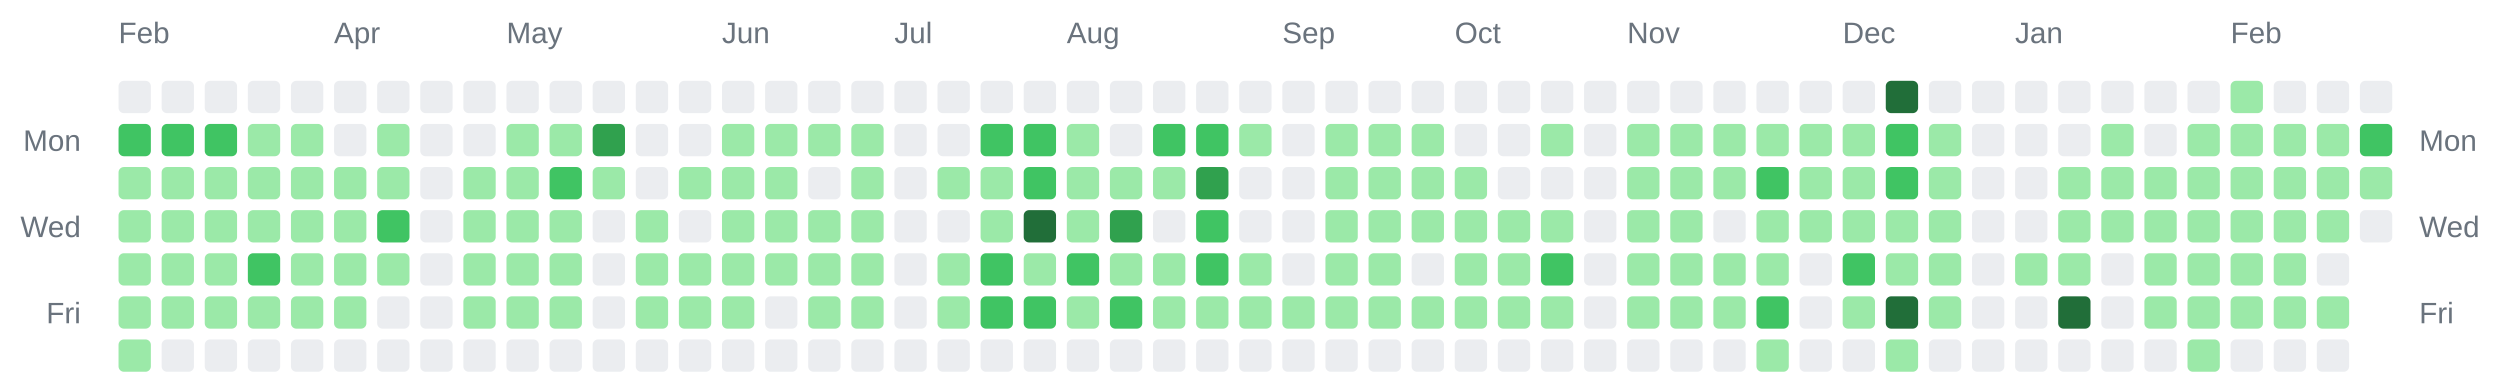
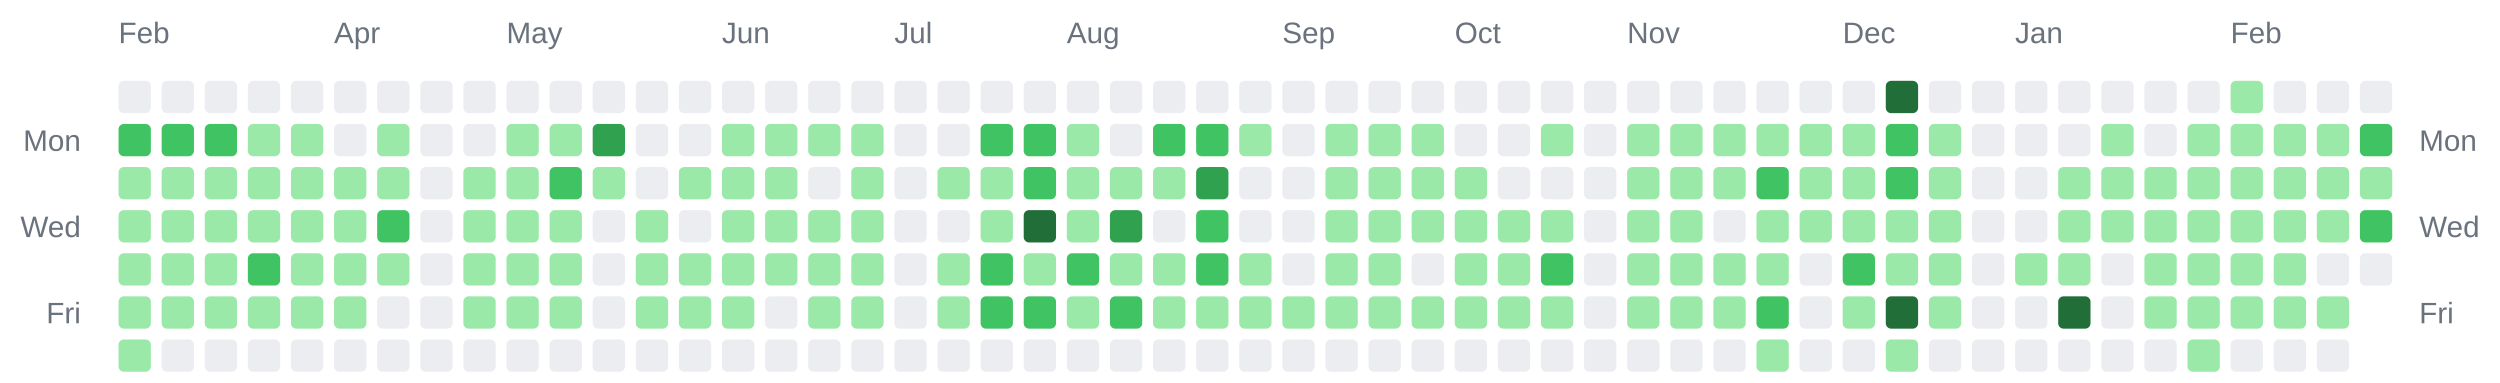
<svg xmlns="http://www.w3.org/2000/svg" width="928" height="142" viewBox="0 0 928 142" role="img" aria-label="Combined contributions calendar for donken and donken-lilly">
  <rect width="100%" height="100%" fill="transparent" /> // regular
  
  
  
  <text x="44" y="16" font-family="Arial, Helvetica, sans-serif" font-size="11" fill="#6a737d">Feb</text>
  <text x="124" y="16" font-family="Arial, Helvetica, sans-serif" font-size="11" fill="#6a737d">Apr</text>
  <text x="188" y="16" font-family="Arial, Helvetica, sans-serif" font-size="11" fill="#6a737d">May</text>
  <text x="268" y="16" font-family="Arial, Helvetica, sans-serif" font-size="11" fill="#6a737d">Jun</text>
  <text x="332" y="16" font-family="Arial, Helvetica, sans-serif" font-size="11" fill="#6a737d">Jul</text>
  <text x="396" y="16" font-family="Arial, Helvetica, sans-serif" font-size="11" fill="#6a737d">Aug</text>
  <text x="476" y="16" font-family="Arial, Helvetica, sans-serif" font-size="11" fill="#6a737d">Sep</text>
  <text x="540" y="16" font-family="Arial, Helvetica, sans-serif" font-size="11" fill="#6a737d">Oct</text>
  <text x="604" y="16" font-family="Arial, Helvetica, sans-serif" font-size="11" fill="#6a737d">Nov</text>
  <text x="684" y="16" font-family="Arial, Helvetica, sans-serif" font-size="11" fill="#6a737d">Dec</text>
  <text x="748" y="16" font-family="Arial, Helvetica, sans-serif" font-size="11" fill="#6a737d">Jan</text>
  <text x="828" y="16" font-family="Arial, Helvetica, sans-serif" font-size="11" fill="#6a737d">Feb</text>
  <text x="30" y="56" text-anchor="end" font-family="Arial, Helvetica, sans-serif" font-size="11" fill="#6a737d">Mon</text>
  <text x="898" y="56" text-anchor="start" font-family="Arial, Helvetica, sans-serif" font-size="11" fill="#6a737d">Mon</text>
  <text x="30" y="88" text-anchor="end" font-family="Arial, Helvetica, sans-serif" font-size="11" fill="#6a737d">Wed</text>
  <text x="898" y="88" text-anchor="start" font-family="Arial, Helvetica, sans-serif" font-size="11" fill="#6a737d">Wed</text>
  <text x="30" y="120" text-anchor="end" font-family="Arial, Helvetica, sans-serif" font-size="11" fill="#6a737d">Fri</text>
  <text x="898" y="120" text-anchor="start" font-family="Arial, Helvetica, sans-serif" font-size="11" fill="#6a737d">Fri</text>
  <rect x="44" y="30" width="12" height="12" rx="2" ry="2" fill="#ebedf0" />
  <rect x="44" y="46" width="12" height="12" rx="2" ry="2" fill="#40c463" />
  <rect x="44" y="62" width="12" height="12" rx="2" ry="2" fill="#9be9a8" />
  <rect x="44" y="78" width="12" height="12" rx="2" ry="2" fill="#9be9a8" />
  <rect x="44" y="94" width="12" height="12" rx="2" ry="2" fill="#9be9a8" />
  <rect x="44" y="110" width="12" height="12" rx="2" ry="2" fill="#9be9a8" />
  <rect x="44" y="126" width="12" height="12" rx="2" ry="2" fill="#9be9a8" />
  <rect x="60" y="30" width="12" height="12" rx="2" ry="2" fill="#ebedf0" />
  <rect x="60" y="46" width="12" height="12" rx="2" ry="2" fill="#40c463" />
  <rect x="60" y="62" width="12" height="12" rx="2" ry="2" fill="#9be9a8" />
  <rect x="60" y="78" width="12" height="12" rx="2" ry="2" fill="#9be9a8" />
  <rect x="60" y="94" width="12" height="12" rx="2" ry="2" fill="#9be9a8" />
  <rect x="60" y="110" width="12" height="12" rx="2" ry="2" fill="#9be9a8" />
  <rect x="60" y="126" width="12" height="12" rx="2" ry="2" fill="#ebedf0" />
  <rect x="76" y="30" width="12" height="12" rx="2" ry="2" fill="#ebedf0" />
  <rect x="76" y="46" width="12" height="12" rx="2" ry="2" fill="#40c463" />
  <rect x="76" y="62" width="12" height="12" rx="2" ry="2" fill="#9be9a8" />
  <rect x="76" y="78" width="12" height="12" rx="2" ry="2" fill="#9be9a8" />
  <rect x="76" y="94" width="12" height="12" rx="2" ry="2" fill="#9be9a8" />
  <rect x="76" y="110" width="12" height="12" rx="2" ry="2" fill="#9be9a8" />
  <rect x="76" y="126" width="12" height="12" rx="2" ry="2" fill="#ebedf0" />
  <rect x="92" y="30" width="12" height="12" rx="2" ry="2" fill="#ebedf0" />
  <rect x="92" y="46" width="12" height="12" rx="2" ry="2" fill="#9be9a8" />
  <rect x="92" y="62" width="12" height="12" rx="2" ry="2" fill="#9be9a8" />
  <rect x="92" y="78" width="12" height="12" rx="2" ry="2" fill="#9be9a8" />
  <rect x="92" y="94" width="12" height="12" rx="2" ry="2" fill="#40c463" />
  <rect x="92" y="110" width="12" height="12" rx="2" ry="2" fill="#9be9a8" />
  <rect x="92" y="126" width="12" height="12" rx="2" ry="2" fill="#ebedf0" />
  <rect x="108" y="30" width="12" height="12" rx="2" ry="2" fill="#ebedf0" />
  <rect x="108" y="46" width="12" height="12" rx="2" ry="2" fill="#9be9a8" />
  <rect x="108" y="62" width="12" height="12" rx="2" ry="2" fill="#9be9a8" />
  <rect x="108" y="78" width="12" height="12" rx="2" ry="2" fill="#9be9a8" />
  <rect x="108" y="94" width="12" height="12" rx="2" ry="2" fill="#9be9a8" />
  <rect x="108" y="110" width="12" height="12" rx="2" ry="2" fill="#9be9a8" />
  <rect x="108" y="126" width="12" height="12" rx="2" ry="2" fill="#ebedf0" />
  <rect x="124" y="30" width="12" height="12" rx="2" ry="2" fill="#ebedf0" />
  <rect x="124" y="46" width="12" height="12" rx="2" ry="2" fill="#ebedf0" />
  <rect x="124" y="62" width="12" height="12" rx="2" ry="2" fill="#9be9a8" />
  <rect x="124" y="78" width="12" height="12" rx="2" ry="2" fill="#9be9a8" />
  <rect x="124" y="94" width="12" height="12" rx="2" ry="2" fill="#9be9a8" />
  <rect x="124" y="110" width="12" height="12" rx="2" ry="2" fill="#9be9a8" />
  <rect x="124" y="126" width="12" height="12" rx="2" ry="2" fill="#ebedf0" />
  <rect x="140" y="30" width="12" height="12" rx="2" ry="2" fill="#ebedf0" />
  <rect x="140" y="46" width="12" height="12" rx="2" ry="2" fill="#9be9a8" />
  <rect x="140" y="62" width="12" height="12" rx="2" ry="2" fill="#9be9a8" />
  <rect x="140" y="78" width="12" height="12" rx="2" ry="2" fill="#40c463" />
  <rect x="140" y="94" width="12" height="12" rx="2" ry="2" fill="#9be9a8" />
  <rect x="140" y="110" width="12" height="12" rx="2" ry="2" fill="#ebedf0" />
  <rect x="140" y="126" width="12" height="12" rx="2" ry="2" fill="#ebedf0" />
  <rect x="156" y="30" width="12" height="12" rx="2" ry="2" fill="#ebedf0" />
  <rect x="156" y="46" width="12" height="12" rx="2" ry="2" fill="#ebedf0" />
  <rect x="156" y="62" width="12" height="12" rx="2" ry="2" fill="#ebedf0" />
  <rect x="156" y="78" width="12" height="12" rx="2" ry="2" fill="#ebedf0" />
  <rect x="156" y="94" width="12" height="12" rx="2" ry="2" fill="#ebedf0" />
  <rect x="156" y="110" width="12" height="12" rx="2" ry="2" fill="#ebedf0" />
  <rect x="156" y="126" width="12" height="12" rx="2" ry="2" fill="#ebedf0" />
  <rect x="172" y="30" width="12" height="12" rx="2" ry="2" fill="#ebedf0" />
  <rect x="172" y="46" width="12" height="12" rx="2" ry="2" fill="#ebedf0" />
  <rect x="172" y="62" width="12" height="12" rx="2" ry="2" fill="#9be9a8" />
  <rect x="172" y="78" width="12" height="12" rx="2" ry="2" fill="#9be9a8" />
  <rect x="172" y="94" width="12" height="12" rx="2" ry="2" fill="#9be9a8" />
  <rect x="172" y="110" width="12" height="12" rx="2" ry="2" fill="#9be9a8" />
  <rect x="172" y="126" width="12" height="12" rx="2" ry="2" fill="#ebedf0" />
  <rect x="188" y="30" width="12" height="12" rx="2" ry="2" fill="#ebedf0" />
  <rect x="188" y="46" width="12" height="12" rx="2" ry="2" fill="#9be9a8" />
  <rect x="188" y="62" width="12" height="12" rx="2" ry="2" fill="#9be9a8" />
  <rect x="188" y="78" width="12" height="12" rx="2" ry="2" fill="#9be9a8" />
  <rect x="188" y="94" width="12" height="12" rx="2" ry="2" fill="#9be9a8" />
  <rect x="188" y="110" width="12" height="12" rx="2" ry="2" fill="#9be9a8" />
  <rect x="188" y="126" width="12" height="12" rx="2" ry="2" fill="#ebedf0" />
  <rect x="204" y="30" width="12" height="12" rx="2" ry="2" fill="#ebedf0" />
  <rect x="204" y="46" width="12" height="12" rx="2" ry="2" fill="#9be9a8" />
  <rect x="204" y="62" width="12" height="12" rx="2" ry="2" fill="#40c463" />
  <rect x="204" y="78" width="12" height="12" rx="2" ry="2" fill="#9be9a8" />
  <rect x="204" y="94" width="12" height="12" rx="2" ry="2" fill="#9be9a8" />
  <rect x="204" y="110" width="12" height="12" rx="2" ry="2" fill="#9be9a8" />
  <rect x="204" y="126" width="12" height="12" rx="2" ry="2" fill="#ebedf0" />
  <rect x="220" y="30" width="12" height="12" rx="2" ry="2" fill="#ebedf0" />
  <rect x="220" y="46" width="12" height="12" rx="2" ry="2" fill="#30a14e" />
  <rect x="220" y="62" width="12" height="12" rx="2" ry="2" fill="#9be9a8" />
  <rect x="220" y="78" width="12" height="12" rx="2" ry="2" fill="#ebedf0" />
  <rect x="220" y="94" width="12" height="12" rx="2" ry="2" fill="#ebedf0" />
  <rect x="220" y="110" width="12" height="12" rx="2" ry="2" fill="#ebedf0" />
  <rect x="220" y="126" width="12" height="12" rx="2" ry="2" fill="#ebedf0" />
  <rect x="236" y="30" width="12" height="12" rx="2" ry="2" fill="#ebedf0" />
  <rect x="236" y="46" width="12" height="12" rx="2" ry="2" fill="#ebedf0" />
  <rect x="236" y="62" width="12" height="12" rx="2" ry="2" fill="#ebedf0" />
  <rect x="236" y="78" width="12" height="12" rx="2" ry="2" fill="#9be9a8" />
  <rect x="236" y="94" width="12" height="12" rx="2" ry="2" fill="#9be9a8" />
  <rect x="236" y="110" width="12" height="12" rx="2" ry="2" fill="#9be9a8" />
  <rect x="236" y="126" width="12" height="12" rx="2" ry="2" fill="#ebedf0" />
  <rect x="252" y="30" width="12" height="12" rx="2" ry="2" fill="#ebedf0" />
  <rect x="252" y="46" width="12" height="12" rx="2" ry="2" fill="#ebedf0" />
  <rect x="252" y="62" width="12" height="12" rx="2" ry="2" fill="#9be9a8" />
  <rect x="252" y="78" width="12" height="12" rx="2" ry="2" fill="#ebedf0" />
  <rect x="252" y="94" width="12" height="12" rx="2" ry="2" fill="#9be9a8" />
  <rect x="252" y="110" width="12" height="12" rx="2" ry="2" fill="#9be9a8" />
  <rect x="252" y="126" width="12" height="12" rx="2" ry="2" fill="#ebedf0" />
  <rect x="268" y="30" width="12" height="12" rx="2" ry="2" fill="#ebedf0" />
  <rect x="268" y="46" width="12" height="12" rx="2" ry="2" fill="#9be9a8" />
  <rect x="268" y="62" width="12" height="12" rx="2" ry="2" fill="#9be9a8" />
  <rect x="268" y="78" width="12" height="12" rx="2" ry="2" fill="#9be9a8" />
  <rect x="268" y="94" width="12" height="12" rx="2" ry="2" fill="#9be9a8" />
  <rect x="268" y="110" width="12" height="12" rx="2" ry="2" fill="#9be9a8" />
  <rect x="268" y="126" width="12" height="12" rx="2" ry="2" fill="#ebedf0" />
  <rect x="284" y="30" width="12" height="12" rx="2" ry="2" fill="#ebedf0" />
  <rect x="284" y="46" width="12" height="12" rx="2" ry="2" fill="#9be9a8" />
  <rect x="284" y="62" width="12" height="12" rx="2" ry="2" fill="#9be9a8" />
  <rect x="284" y="78" width="12" height="12" rx="2" ry="2" fill="#9be9a8" />
  <rect x="284" y="94" width="12" height="12" rx="2" ry="2" fill="#9be9a8" />
  <rect x="284" y="110" width="12" height="12" rx="2" ry="2" fill="#ebedf0" />
  <rect x="284" y="126" width="12" height="12" rx="2" ry="2" fill="#ebedf0" />
  <rect x="300" y="30" width="12" height="12" rx="2" ry="2" fill="#ebedf0" />
  <rect x="300" y="46" width="12" height="12" rx="2" ry="2" fill="#9be9a8" />
  <rect x="300" y="62" width="12" height="12" rx="2" ry="2" fill="#ebedf0" />
  <rect x="300" y="78" width="12" height="12" rx="2" ry="2" fill="#9be9a8" />
  <rect x="300" y="94" width="12" height="12" rx="2" ry="2" fill="#9be9a8" />
  <rect x="300" y="110" width="12" height="12" rx="2" ry="2" fill="#9be9a8" />
  <rect x="300" y="126" width="12" height="12" rx="2" ry="2" fill="#ebedf0" />
  <rect x="316" y="30" width="12" height="12" rx="2" ry="2" fill="#ebedf0" />
  <rect x="316" y="46" width="12" height="12" rx="2" ry="2" fill="#9be9a8" />
  <rect x="316" y="62" width="12" height="12" rx="2" ry="2" fill="#9be9a8" />
  <rect x="316" y="78" width="12" height="12" rx="2" ry="2" fill="#9be9a8" />
  <rect x="316" y="94" width="12" height="12" rx="2" ry="2" fill="#9be9a8" />
  <rect x="316" y="110" width="12" height="12" rx="2" ry="2" fill="#9be9a8" />
  <rect x="316" y="126" width="12" height="12" rx="2" ry="2" fill="#ebedf0" />
  <rect x="332" y="30" width="12" height="12" rx="2" ry="2" fill="#ebedf0" />
  <rect x="332" y="46" width="12" height="12" rx="2" ry="2" fill="#ebedf0" />
  <rect x="332" y="62" width="12" height="12" rx="2" ry="2" fill="#ebedf0" />
  <rect x="332" y="78" width="12" height="12" rx="2" ry="2" fill="#ebedf0" />
  <rect x="332" y="94" width="12" height="12" rx="2" ry="2" fill="#ebedf0" />
  <rect x="332" y="110" width="12" height="12" rx="2" ry="2" fill="#ebedf0" />
  <rect x="332" y="126" width="12" height="12" rx="2" ry="2" fill="#ebedf0" />
  <rect x="348" y="30" width="12" height="12" rx="2" ry="2" fill="#ebedf0" />
  <rect x="348" y="46" width="12" height="12" rx="2" ry="2" fill="#ebedf0" />
  <rect x="348" y="62" width="12" height="12" rx="2" ry="2" fill="#9be9a8" />
  <rect x="348" y="78" width="12" height="12" rx="2" ry="2" fill="#ebedf0" />
  <rect x="348" y="94" width="12" height="12" rx="2" ry="2" fill="#9be9a8" />
  <rect x="348" y="110" width="12" height="12" rx="2" ry="2" fill="#9be9a8" />
  <rect x="348" y="126" width="12" height="12" rx="2" ry="2" fill="#ebedf0" />
  <rect x="364" y="30" width="12" height="12" rx="2" ry="2" fill="#ebedf0" />
  <rect x="364" y="46" width="12" height="12" rx="2" ry="2" fill="#40c463" />
  <rect x="364" y="62" width="12" height="12" rx="2" ry="2" fill="#9be9a8" />
  <rect x="364" y="78" width="12" height="12" rx="2" ry="2" fill="#9be9a8" />
  <rect x="364" y="94" width="12" height="12" rx="2" ry="2" fill="#40c463" />
  <rect x="364" y="110" width="12" height="12" rx="2" ry="2" fill="#40c463" />
  <rect x="364" y="126" width="12" height="12" rx="2" ry="2" fill="#ebedf0" />
  <rect x="380" y="30" width="12" height="12" rx="2" ry="2" fill="#ebedf0" />
  <rect x="380" y="46" width="12" height="12" rx="2" ry="2" fill="#40c463" />
  <rect x="380" y="62" width="12" height="12" rx="2" ry="2" fill="#40c463" />
  <rect x="380" y="78" width="12" height="12" rx="2" ry="2" fill="#216e39" />
  <rect x="380" y="94" width="12" height="12" rx="2" ry="2" fill="#9be9a8" />
  <rect x="380" y="110" width="12" height="12" rx="2" ry="2" fill="#40c463" />
  <rect x="380" y="126" width="12" height="12" rx="2" ry="2" fill="#ebedf0" />
  <rect x="396" y="30" width="12" height="12" rx="2" ry="2" fill="#ebedf0" />
  <rect x="396" y="46" width="12" height="12" rx="2" ry="2" fill="#9be9a8" />
  <rect x="396" y="62" width="12" height="12" rx="2" ry="2" fill="#9be9a8" />
  <rect x="396" y="78" width="12" height="12" rx="2" ry="2" fill="#9be9a8" />
  <rect x="396" y="94" width="12" height="12" rx="2" ry="2" fill="#40c463" />
  <rect x="396" y="110" width="12" height="12" rx="2" ry="2" fill="#9be9a8" />
  <rect x="396" y="126" width="12" height="12" rx="2" ry="2" fill="#ebedf0" />
  <rect x="412" y="30" width="12" height="12" rx="2" ry="2" fill="#ebedf0" />
  <rect x="412" y="46" width="12" height="12" rx="2" ry="2" fill="#ebedf0" />
  <rect x="412" y="62" width="12" height="12" rx="2" ry="2" fill="#9be9a8" />
  <rect x="412" y="78" width="12" height="12" rx="2" ry="2" fill="#30a14e" />
  <rect x="412" y="94" width="12" height="12" rx="2" ry="2" fill="#9be9a8" />
  <rect x="412" y="110" width="12" height="12" rx="2" ry="2" fill="#40c463" />
  <rect x="412" y="126" width="12" height="12" rx="2" ry="2" fill="#ebedf0" />
  <rect x="428" y="30" width="12" height="12" rx="2" ry="2" fill="#ebedf0" />
  <rect x="428" y="46" width="12" height="12" rx="2" ry="2" fill="#40c463" />
  <rect x="428" y="62" width="12" height="12" rx="2" ry="2" fill="#9be9a8" />
  <rect x="428" y="78" width="12" height="12" rx="2" ry="2" fill="#ebedf0" />
  <rect x="428" y="94" width="12" height="12" rx="2" ry="2" fill="#9be9a8" />
  <rect x="428" y="110" width="12" height="12" rx="2" ry="2" fill="#9be9a8" />
  <rect x="428" y="126" width="12" height="12" rx="2" ry="2" fill="#ebedf0" />
  <rect x="444" y="30" width="12" height="12" rx="2" ry="2" fill="#ebedf0" />
  <rect x="444" y="46" width="12" height="12" rx="2" ry="2" fill="#40c463" />
  <rect x="444" y="62" width="12" height="12" rx="2" ry="2" fill="#30a14e" />
  <rect x="444" y="78" width="12" height="12" rx="2" ry="2" fill="#40c463" />
  <rect x="444" y="94" width="12" height="12" rx="2" ry="2" fill="#40c463" />
  <rect x="444" y="110" width="12" height="12" rx="2" ry="2" fill="#9be9a8" />
  <rect x="444" y="126" width="12" height="12" rx="2" ry="2" fill="#ebedf0" />
  <rect x="460" y="30" width="12" height="12" rx="2" ry="2" fill="#ebedf0" />
  <rect x="460" y="46" width="12" height="12" rx="2" ry="2" fill="#9be9a8" />
  <rect x="460" y="62" width="12" height="12" rx="2" ry="2" fill="#ebedf0" />
  <rect x="460" y="78" width="12" height="12" rx="2" ry="2" fill="#ebedf0" />
  <rect x="460" y="94" width="12" height="12" rx="2" ry="2" fill="#9be9a8" />
  <rect x="460" y="110" width="12" height="12" rx="2" ry="2" fill="#9be9a8" />
  <rect x="460" y="126" width="12" height="12" rx="2" ry="2" fill="#ebedf0" />
  <rect x="476" y="30" width="12" height="12" rx="2" ry="2" fill="#ebedf0" />
  <rect x="476" y="46" width="12" height="12" rx="2" ry="2" fill="#ebedf0" />
  <rect x="476" y="62" width="12" height="12" rx="2" ry="2" fill="#ebedf0" />
  <rect x="476" y="78" width="12" height="12" rx="2" ry="2" fill="#ebedf0" />
  <rect x="476" y="94" width="12" height="12" rx="2" ry="2" fill="#ebedf0" />
  <rect x="476" y="110" width="12" height="12" rx="2" ry="2" fill="#9be9a8" />
  <rect x="476" y="126" width="12" height="12" rx="2" ry="2" fill="#ebedf0" />
  <rect x="492" y="30" width="12" height="12" rx="2" ry="2" fill="#ebedf0" />
  <rect x="492" y="46" width="12" height="12" rx="2" ry="2" fill="#9be9a8" />
  <rect x="492" y="62" width="12" height="12" rx="2" ry="2" fill="#9be9a8" />
  <rect x="492" y="78" width="12" height="12" rx="2" ry="2" fill="#9be9a8" />
  <rect x="492" y="94" width="12" height="12" rx="2" ry="2" fill="#9be9a8" />
  <rect x="492" y="110" width="12" height="12" rx="2" ry="2" fill="#9be9a8" />
  <rect x="492" y="126" width="12" height="12" rx="2" ry="2" fill="#ebedf0" />
  <rect x="508" y="30" width="12" height="12" rx="2" ry="2" fill="#ebedf0" />
  <rect x="508" y="46" width="12" height="12" rx="2" ry="2" fill="#9be9a8" />
  <rect x="508" y="62" width="12" height="12" rx="2" ry="2" fill="#9be9a8" />
  <rect x="508" y="78" width="12" height="12" rx="2" ry="2" fill="#9be9a8" />
  <rect x="508" y="94" width="12" height="12" rx="2" ry="2" fill="#9be9a8" />
  <rect x="508" y="110" width="12" height="12" rx="2" ry="2" fill="#9be9a8" />
  <rect x="508" y="126" width="12" height="12" rx="2" ry="2" fill="#ebedf0" />
  <rect x="524" y="30" width="12" height="12" rx="2" ry="2" fill="#ebedf0" />
  <rect x="524" y="46" width="12" height="12" rx="2" ry="2" fill="#9be9a8" />
  <rect x="524" y="62" width="12" height="12" rx="2" ry="2" fill="#9be9a8" />
  <rect x="524" y="78" width="12" height="12" rx="2" ry="2" fill="#9be9a8" />
  <rect x="524" y="94" width="12" height="12" rx="2" ry="2" fill="#ebedf0" />
  <rect x="524" y="110" width="12" height="12" rx="2" ry="2" fill="#9be9a8" />
  <rect x="524" y="126" width="12" height="12" rx="2" ry="2" fill="#ebedf0" />
  <rect x="540" y="30" width="12" height="12" rx="2" ry="2" fill="#ebedf0" />
  <rect x="540" y="46" width="12" height="12" rx="2" ry="2" fill="#ebedf0" />
  <rect x="540" y="62" width="12" height="12" rx="2" ry="2" fill="#9be9a8" />
  <rect x="540" y="78" width="12" height="12" rx="2" ry="2" fill="#9be9a8" />
  <rect x="540" y="94" width="12" height="12" rx="2" ry="2" fill="#9be9a8" />
  <rect x="540" y="110" width="12" height="12" rx="2" ry="2" fill="#9be9a8" />
  <rect x="540" y="126" width="12" height="12" rx="2" ry="2" fill="#ebedf0" />
  <rect x="556" y="30" width="12" height="12" rx="2" ry="2" fill="#ebedf0" />
  <rect x="556" y="46" width="12" height="12" rx="2" ry="2" fill="#ebedf0" />
  <rect x="556" y="62" width="12" height="12" rx="2" ry="2" fill="#ebedf0" />
  <rect x="556" y="78" width="12" height="12" rx="2" ry="2" fill="#9be9a8" />
  <rect x="556" y="94" width="12" height="12" rx="2" ry="2" fill="#9be9a8" />
  <rect x="556" y="110" width="12" height="12" rx="2" ry="2" fill="#9be9a8" />
  <rect x="556" y="126" width="12" height="12" rx="2" ry="2" fill="#ebedf0" />
  <rect x="572" y="30" width="12" height="12" rx="2" ry="2" fill="#ebedf0" />
  <rect x="572" y="46" width="12" height="12" rx="2" ry="2" fill="#9be9a8" />
  <rect x="572" y="62" width="12" height="12" rx="2" ry="2" fill="#ebedf0" />
  <rect x="572" y="78" width="12" height="12" rx="2" ry="2" fill="#9be9a8" />
  <rect x="572" y="94" width="12" height="12" rx="2" ry="2" fill="#40c463" />
  <rect x="572" y="110" width="12" height="12" rx="2" ry="2" fill="#9be9a8" />
  <rect x="572" y="126" width="12" height="12" rx="2" ry="2" fill="#ebedf0" />
  <rect x="588" y="30" width="12" height="12" rx="2" ry="2" fill="#ebedf0" />
  <rect x="588" y="46" width="12" height="12" rx="2" ry="2" fill="#ebedf0" />
  <rect x="588" y="62" width="12" height="12" rx="2" ry="2" fill="#ebedf0" />
  <rect x="588" y="78" width="12" height="12" rx="2" ry="2" fill="#ebedf0" />
  <rect x="588" y="94" width="12" height="12" rx="2" ry="2" fill="#ebedf0" />
  <rect x="588" y="110" width="12" height="12" rx="2" ry="2" fill="#ebedf0" />
  <rect x="588" y="126" width="12" height="12" rx="2" ry="2" fill="#ebedf0" />
  <rect x="604" y="30" width="12" height="12" rx="2" ry="2" fill="#ebedf0" />
  <rect x="604" y="46" width="12" height="12" rx="2" ry="2" fill="#9be9a8" />
  <rect x="604" y="62" width="12" height="12" rx="2" ry="2" fill="#9be9a8" />
  <rect x="604" y="78" width="12" height="12" rx="2" ry="2" fill="#9be9a8" />
  <rect x="604" y="94" width="12" height="12" rx="2" ry="2" fill="#9be9a8" />
  <rect x="604" y="110" width="12" height="12" rx="2" ry="2" fill="#9be9a8" />
  <rect x="604" y="126" width="12" height="12" rx="2" ry="2" fill="#ebedf0" />
  <rect x="620" y="30" width="12" height="12" rx="2" ry="2" fill="#ebedf0" />
  <rect x="620" y="46" width="12" height="12" rx="2" ry="2" fill="#9be9a8" />
  <rect x="620" y="62" width="12" height="12" rx="2" ry="2" fill="#9be9a8" />
  <rect x="620" y="78" width="12" height="12" rx="2" ry="2" fill="#9be9a8" />
  <rect x="620" y="94" width="12" height="12" rx="2" ry="2" fill="#9be9a8" />
  <rect x="620" y="110" width="12" height="12" rx="2" ry="2" fill="#9be9a8" />
  <rect x="620" y="126" width="12" height="12" rx="2" ry="2" fill="#ebedf0" />
  <rect x="636" y="30" width="12" height="12" rx="2" ry="2" fill="#ebedf0" />
  <rect x="636" y="46" width="12" height="12" rx="2" ry="2" fill="#9be9a8" />
  <rect x="636" y="62" width="12" height="12" rx="2" ry="2" fill="#9be9a8" />
  <rect x="636" y="78" width="12" height="12" rx="2" ry="2" fill="#ebedf0" />
  <rect x="636" y="94" width="12" height="12" rx="2" ry="2" fill="#9be9a8" />
  <rect x="636" y="110" width="12" height="12" rx="2" ry="2" fill="#9be9a8" />
  <rect x="636" y="126" width="12" height="12" rx="2" ry="2" fill="#ebedf0" />
  <rect x="652" y="30" width="12" height="12" rx="2" ry="2" fill="#ebedf0" />
  <rect x="652" y="46" width="12" height="12" rx="2" ry="2" fill="#9be9a8" />
  <rect x="652" y="62" width="12" height="12" rx="2" ry="2" fill="#40c463" />
  <rect x="652" y="78" width="12" height="12" rx="2" ry="2" fill="#9be9a8" />
  <rect x="652" y="94" width="12" height="12" rx="2" ry="2" fill="#9be9a8" />
  <rect x="652" y="110" width="12" height="12" rx="2" ry="2" fill="#40c463" />
  <rect x="652" y="126" width="12" height="12" rx="2" ry="2" fill="#9be9a8" />
  <rect x="668" y="30" width="12" height="12" rx="2" ry="2" fill="#ebedf0" />
  <rect x="668" y="46" width="12" height="12" rx="2" ry="2" fill="#9be9a8" />
  <rect x="668" y="62" width="12" height="12" rx="2" ry="2" fill="#9be9a8" />
  <rect x="668" y="78" width="12" height="12" rx="2" ry="2" fill="#9be9a8" />
  <rect x="668" y="94" width="12" height="12" rx="2" ry="2" fill="#ebedf0" />
  <rect x="668" y="110" width="12" height="12" rx="2" ry="2" fill="#ebedf0" />
  <rect x="668" y="126" width="12" height="12" rx="2" ry="2" fill="#ebedf0" />
  <rect x="684" y="30" width="12" height="12" rx="2" ry="2" fill="#ebedf0" />
  <rect x="684" y="46" width="12" height="12" rx="2" ry="2" fill="#9be9a8" />
  <rect x="684" y="62" width="12" height="12" rx="2" ry="2" fill="#9be9a8" />
  <rect x="684" y="78" width="12" height="12" rx="2" ry="2" fill="#9be9a8" />
  <rect x="684" y="94" width="12" height="12" rx="2" ry="2" fill="#40c463" />
  <rect x="684" y="110" width="12" height="12" rx="2" ry="2" fill="#9be9a8" />
  <rect x="684" y="126" width="12" height="12" rx="2" ry="2" fill="#ebedf0" />
  <rect x="700" y="30" width="12" height="12" rx="2" ry="2" fill="#216e39" />
  <rect x="700" y="46" width="12" height="12" rx="2" ry="2" fill="#40c463" />
  <rect x="700" y="62" width="12" height="12" rx="2" ry="2" fill="#40c463" />
  <rect x="700" y="78" width="12" height="12" rx="2" ry="2" fill="#9be9a8" />
  <rect x="700" y="94" width="12" height="12" rx="2" ry="2" fill="#9be9a8" />
  <rect x="700" y="110" width="12" height="12" rx="2" ry="2" fill="#216e39" />
  <rect x="700" y="126" width="12" height="12" rx="2" ry="2" fill="#9be9a8" />
  <rect x="716" y="30" width="12" height="12" rx="2" ry="2" fill="#ebedf0" />
  <rect x="716" y="46" width="12" height="12" rx="2" ry="2" fill="#9be9a8" />
  <rect x="716" y="62" width="12" height="12" rx="2" ry="2" fill="#9be9a8" />
  <rect x="716" y="78" width="12" height="12" rx="2" ry="2" fill="#9be9a8" />
  <rect x="716" y="94" width="12" height="12" rx="2" ry="2" fill="#9be9a8" />
  <rect x="716" y="110" width="12" height="12" rx="2" ry="2" fill="#9be9a8" />
  <rect x="716" y="126" width="12" height="12" rx="2" ry="2" fill="#ebedf0" />
  <rect x="732" y="30" width="12" height="12" rx="2" ry="2" fill="#ebedf0" />
  <rect x="732" y="46" width="12" height="12" rx="2" ry="2" fill="#ebedf0" />
  <rect x="732" y="62" width="12" height="12" rx="2" ry="2" fill="#ebedf0" />
  <rect x="732" y="78" width="12" height="12" rx="2" ry="2" fill="#ebedf0" />
  <rect x="732" y="94" width="12" height="12" rx="2" ry="2" fill="#ebedf0" />
  <rect x="732" y="110" width="12" height="12" rx="2" ry="2" fill="#ebedf0" />
  <rect x="732" y="126" width="12" height="12" rx="2" ry="2" fill="#ebedf0" />
  <rect x="748" y="30" width="12" height="12" rx="2" ry="2" fill="#ebedf0" />
  <rect x="748" y="46" width="12" height="12" rx="2" ry="2" fill="#ebedf0" />
  <rect x="748" y="62" width="12" height="12" rx="2" ry="2" fill="#ebedf0" />
  <rect x="748" y="78" width="12" height="12" rx="2" ry="2" fill="#ebedf0" />
  <rect x="748" y="94" width="12" height="12" rx="2" ry="2" fill="#9be9a8" />
  <rect x="748" y="110" width="12" height="12" rx="2" ry="2" fill="#ebedf0" />
  <rect x="748" y="126" width="12" height="12" rx="2" ry="2" fill="#ebedf0" />
  <rect x="764" y="30" width="12" height="12" rx="2" ry="2" fill="#ebedf0" />
  <rect x="764" y="46" width="12" height="12" rx="2" ry="2" fill="#ebedf0" />
  <rect x="764" y="62" width="12" height="12" rx="2" ry="2" fill="#9be9a8" />
  <rect x="764" y="78" width="12" height="12" rx="2" ry="2" fill="#9be9a8" />
  <rect x="764" y="94" width="12" height="12" rx="2" ry="2" fill="#9be9a8" />
  <rect x="764" y="110" width="12" height="12" rx="2" ry="2" fill="#216e39" />
  <rect x="764" y="126" width="12" height="12" rx="2" ry="2" fill="#ebedf0" />
  <rect x="780" y="30" width="12" height="12" rx="2" ry="2" fill="#ebedf0" />
  <rect x="780" y="46" width="12" height="12" rx="2" ry="2" fill="#9be9a8" />
  <rect x="780" y="62" width="12" height="12" rx="2" ry="2" fill="#9be9a8" />
  <rect x="780" y="78" width="12" height="12" rx="2" ry="2" fill="#9be9a8" />
  <rect x="780" y="94" width="12" height="12" rx="2" ry="2" fill="#ebedf0" />
  <rect x="780" y="110" width="12" height="12" rx="2" ry="2" fill="#ebedf0" />
  <rect x="780" y="126" width="12" height="12" rx="2" ry="2" fill="#ebedf0" />
  <rect x="796" y="30" width="12" height="12" rx="2" ry="2" fill="#ebedf0" />
  <rect x="796" y="46" width="12" height="12" rx="2" ry="2" fill="#ebedf0" />
  <rect x="796" y="62" width="12" height="12" rx="2" ry="2" fill="#9be9a8" />
  <rect x="796" y="78" width="12" height="12" rx="2" ry="2" fill="#9be9a8" />
  <rect x="796" y="94" width="12" height="12" rx="2" ry="2" fill="#9be9a8" />
  <rect x="796" y="110" width="12" height="12" rx="2" ry="2" fill="#9be9a8" />
  <rect x="796" y="126" width="12" height="12" rx="2" ry="2" fill="#ebedf0" />
  <rect x="812" y="30" width="12" height="12" rx="2" ry="2" fill="#ebedf0" />
  <rect x="812" y="46" width="12" height="12" rx="2" ry="2" fill="#9be9a8" />
  <rect x="812" y="62" width="12" height="12" rx="2" ry="2" fill="#9be9a8" />
  <rect x="812" y="78" width="12" height="12" rx="2" ry="2" fill="#9be9a8" />
  <rect x="812" y="94" width="12" height="12" rx="2" ry="2" fill="#9be9a8" />
  <rect x="812" y="110" width="12" height="12" rx="2" ry="2" fill="#9be9a8" />
  <rect x="812" y="126" width="12" height="12" rx="2" ry="2" fill="#9be9a8" />
  <rect x="828" y="30" width="12" height="12" rx="2" ry="2" fill="#9be9a8" />
  <rect x="828" y="46" width="12" height="12" rx="2" ry="2" fill="#9be9a8" />
  <rect x="828" y="62" width="12" height="12" rx="2" ry="2" fill="#9be9a8" />
  <rect x="828" y="78" width="12" height="12" rx="2" ry="2" fill="#9be9a8" />
  <rect x="828" y="94" width="12" height="12" rx="2" ry="2" fill="#9be9a8" />
  <rect x="828" y="110" width="12" height="12" rx="2" ry="2" fill="#9be9a8" />
  <rect x="828" y="126" width="12" height="12" rx="2" ry="2" fill="#ebedf0" />
  <rect x="844" y="30" width="12" height="12" rx="2" ry="2" fill="#ebedf0" />
  <rect x="844" y="46" width="12" height="12" rx="2" ry="2" fill="#9be9a8" />
  <rect x="844" y="62" width="12" height="12" rx="2" ry="2" fill="#9be9a8" />
  <rect x="844" y="78" width="12" height="12" rx="2" ry="2" fill="#9be9a8" />
  <rect x="844" y="94" width="12" height="12" rx="2" ry="2" fill="#9be9a8" />
  <rect x="844" y="110" width="12" height="12" rx="2" ry="2" fill="#9be9a8" />
  <rect x="844" y="126" width="12" height="12" rx="2" ry="2" fill="#ebedf0" />
  <rect x="860" y="30" width="12" height="12" rx="2" ry="2" fill="#ebedf0" />
  <rect x="860" y="46" width="12" height="12" rx="2" ry="2" fill="#9be9a8" />
  <rect x="860" y="62" width="12" height="12" rx="2" ry="2" fill="#9be9a8" />
  <rect x="860" y="78" width="12" height="12" rx="2" ry="2" fill="#9be9a8" />
  <rect x="860" y="94" width="12" height="12" rx="2" ry="2" fill="#ebedf0" />
  <rect x="860" y="110" width="12" height="12" rx="2" ry="2" fill="#9be9a8" />
  <rect x="860" y="126" width="12" height="12" rx="2" ry="2" fill="#ebedf0" />
  <rect x="876" y="30" width="12" height="12" rx="2" ry="2" fill="#ebedf0" />
  <rect x="876" y="46" width="12" height="12" rx="2" ry="2" fill="#40c463" />
  <rect x="876" y="62" width="12" height="12" rx="2" ry="2" fill="#9be9a8" />
-   <rect x="876" y="78" width="12" height="12" rx="2" ry="2" fill="#ebedf0" />
+   <rect x="876" y="78" width="12" height="12" rx="2" ry="2" fill="#40c463" />
+   <rect x="876" y="94" width="12" height="12" rx="2" ry="2" fill="#ebedf0" />
</svg>
